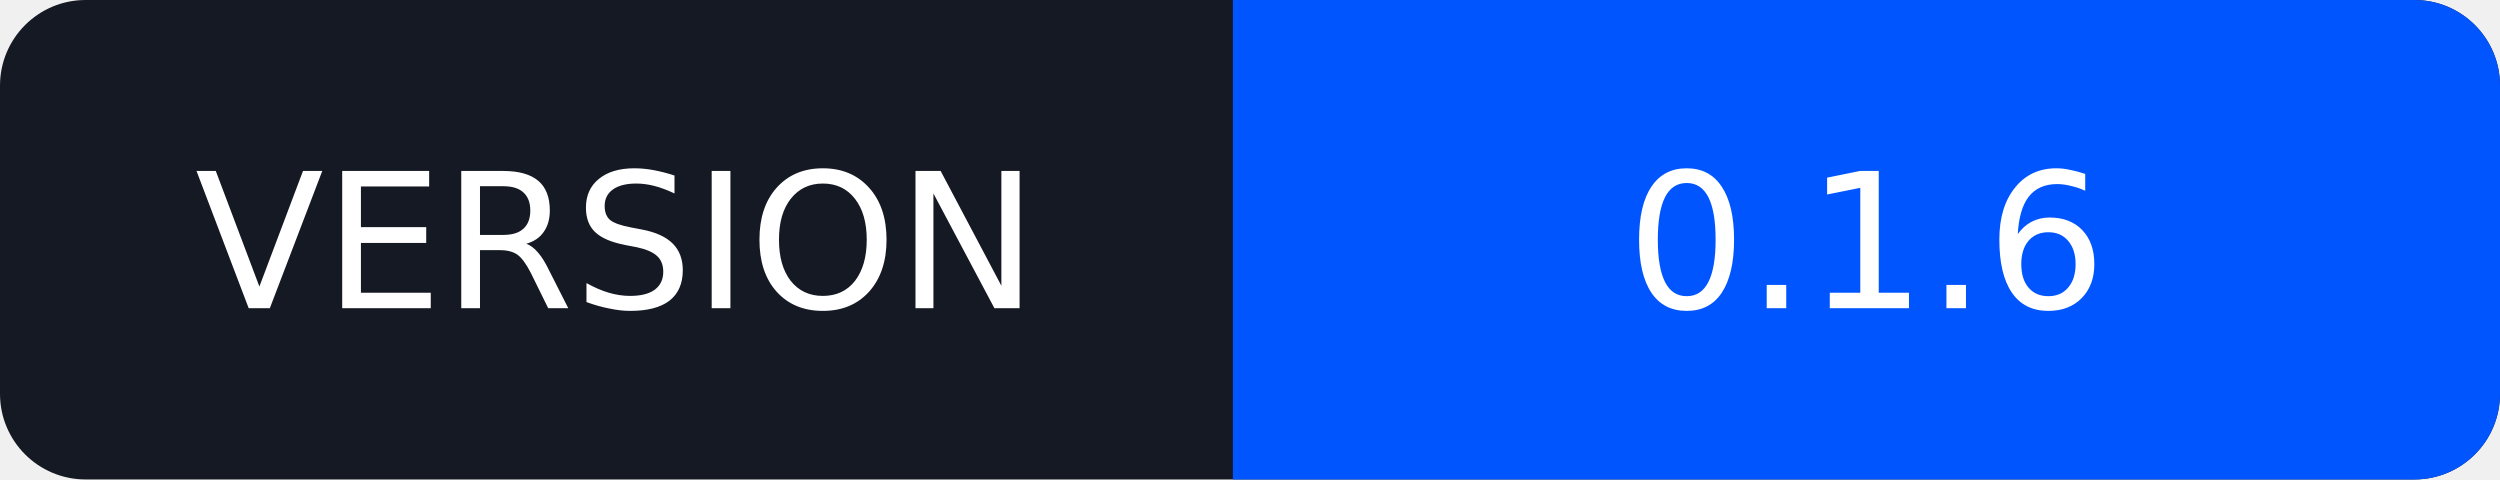
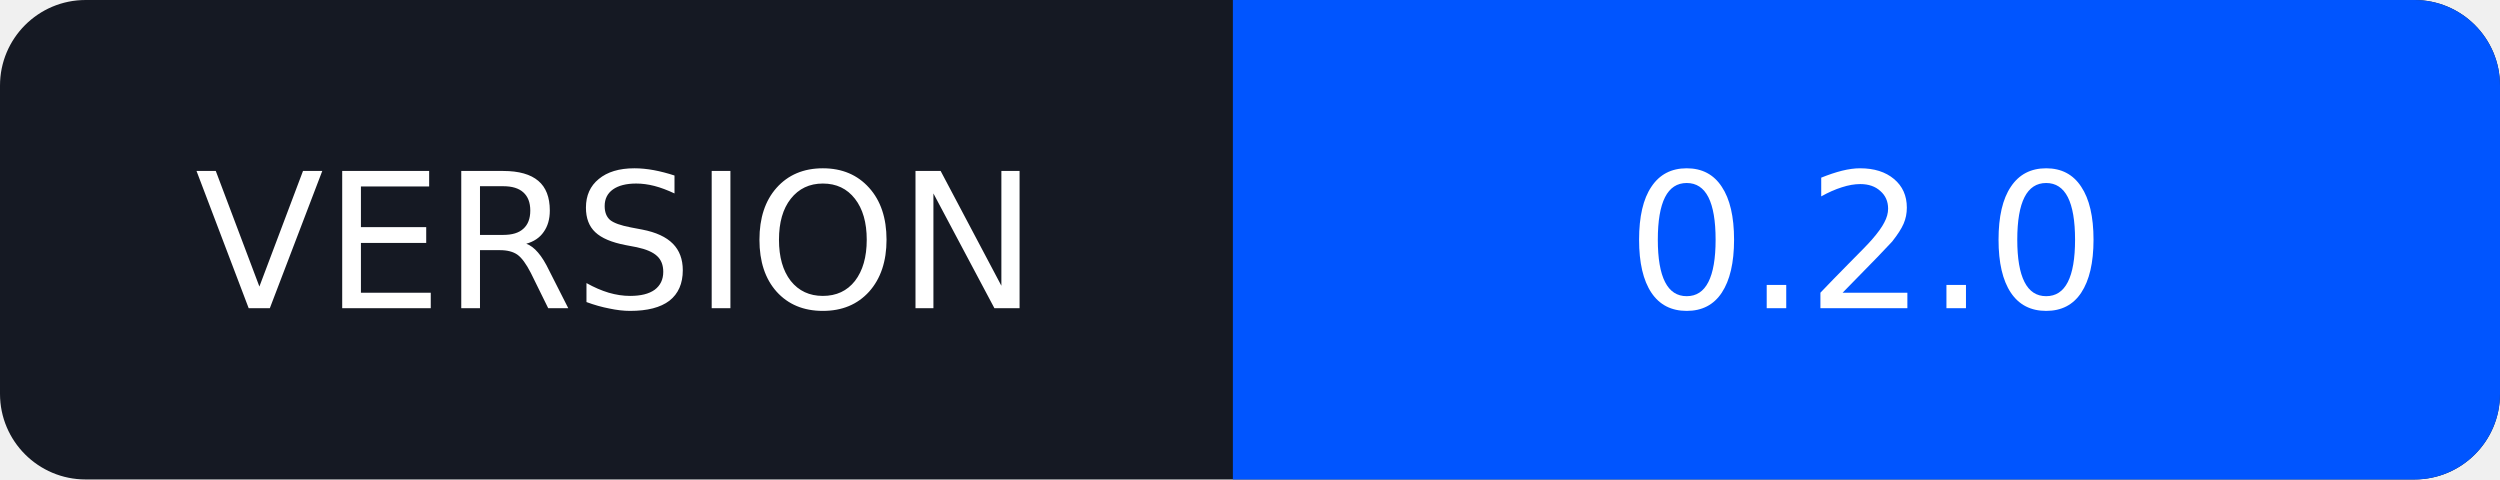
<svg xmlns="http://www.w3.org/2000/svg" width="146" height="28" viewBox="0 0 146 28" role="img" aria-labelledby="title">
  <rect width="146" height="28" rx="5" fill="#151923" />
  <path d="M72 0h69a5 5 0 0 1 5 5v18a5 5 0 0 1-5 5H72z" fill="#0055FF" />
  <g fill="#fff" font-family="Verdana,DejaVu Sans,sans-serif" font-size="11" text-anchor="middle">
    <text x="36" y="18">VERSION</text>
-     <text x="109" y="18">0.1.6</text>
+     <text x="109" y="18">0.2.0</text>
  </g>
</svg>
